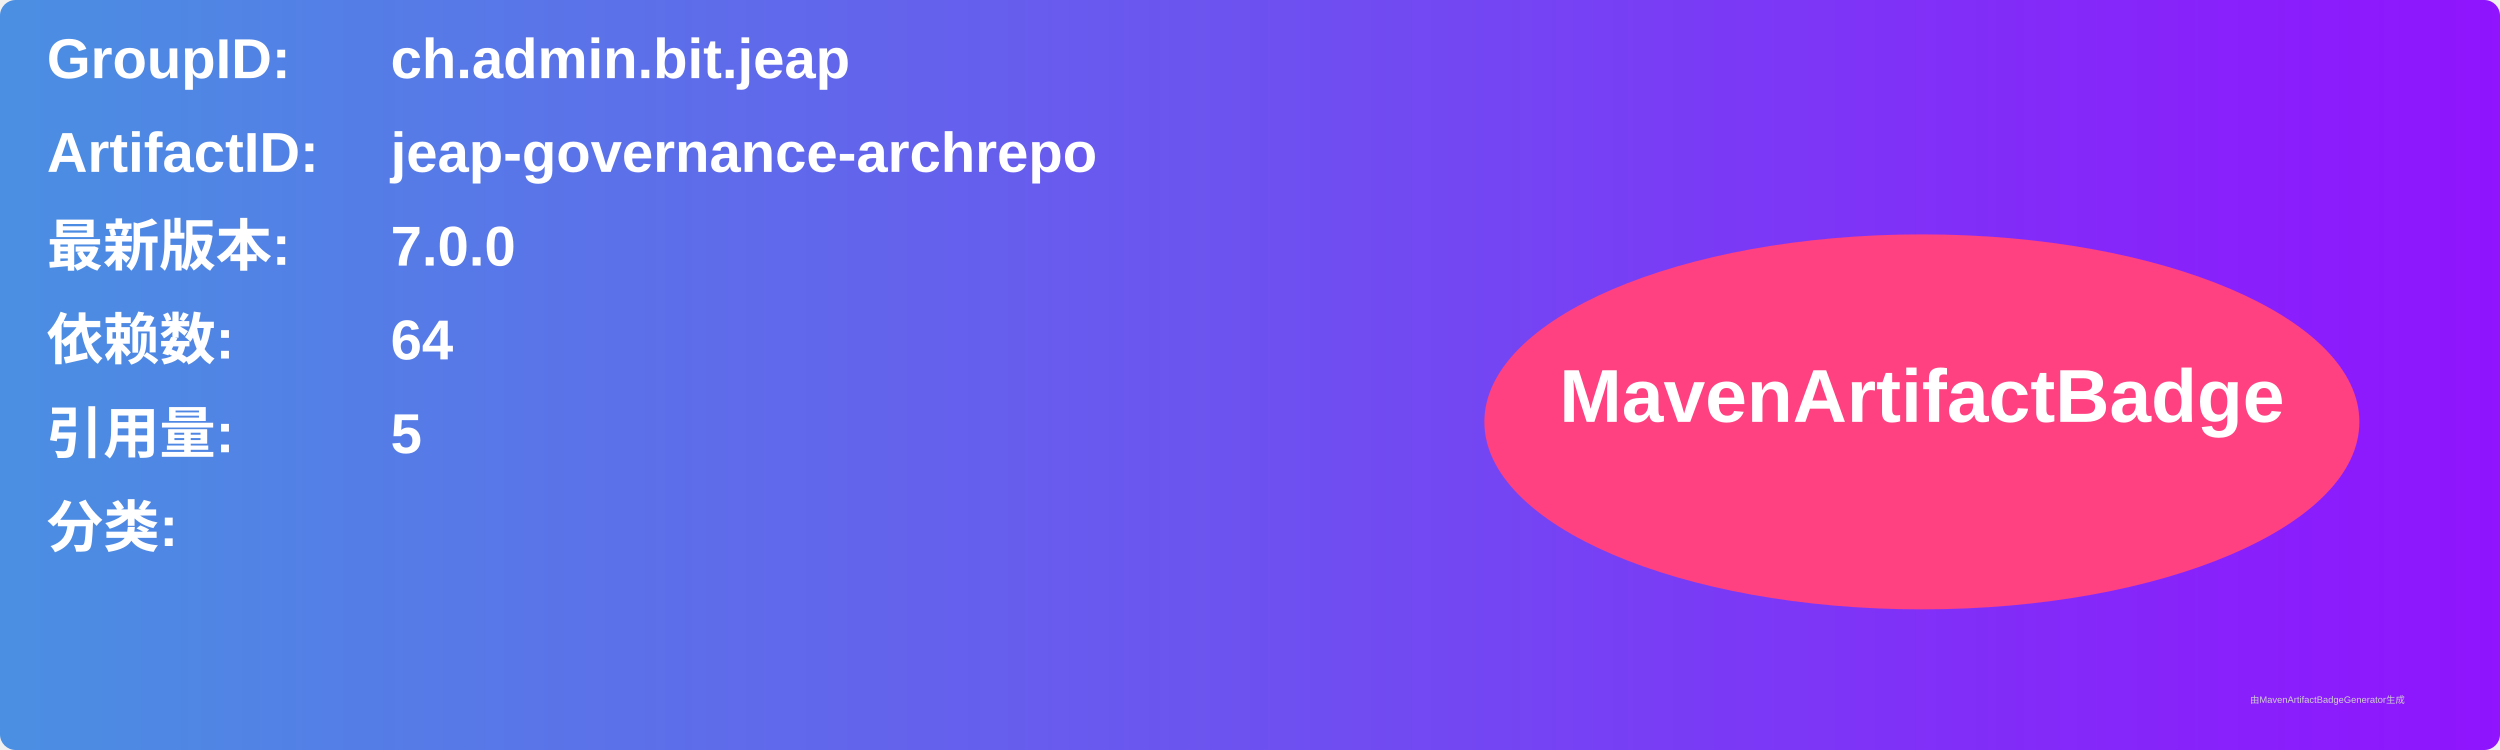
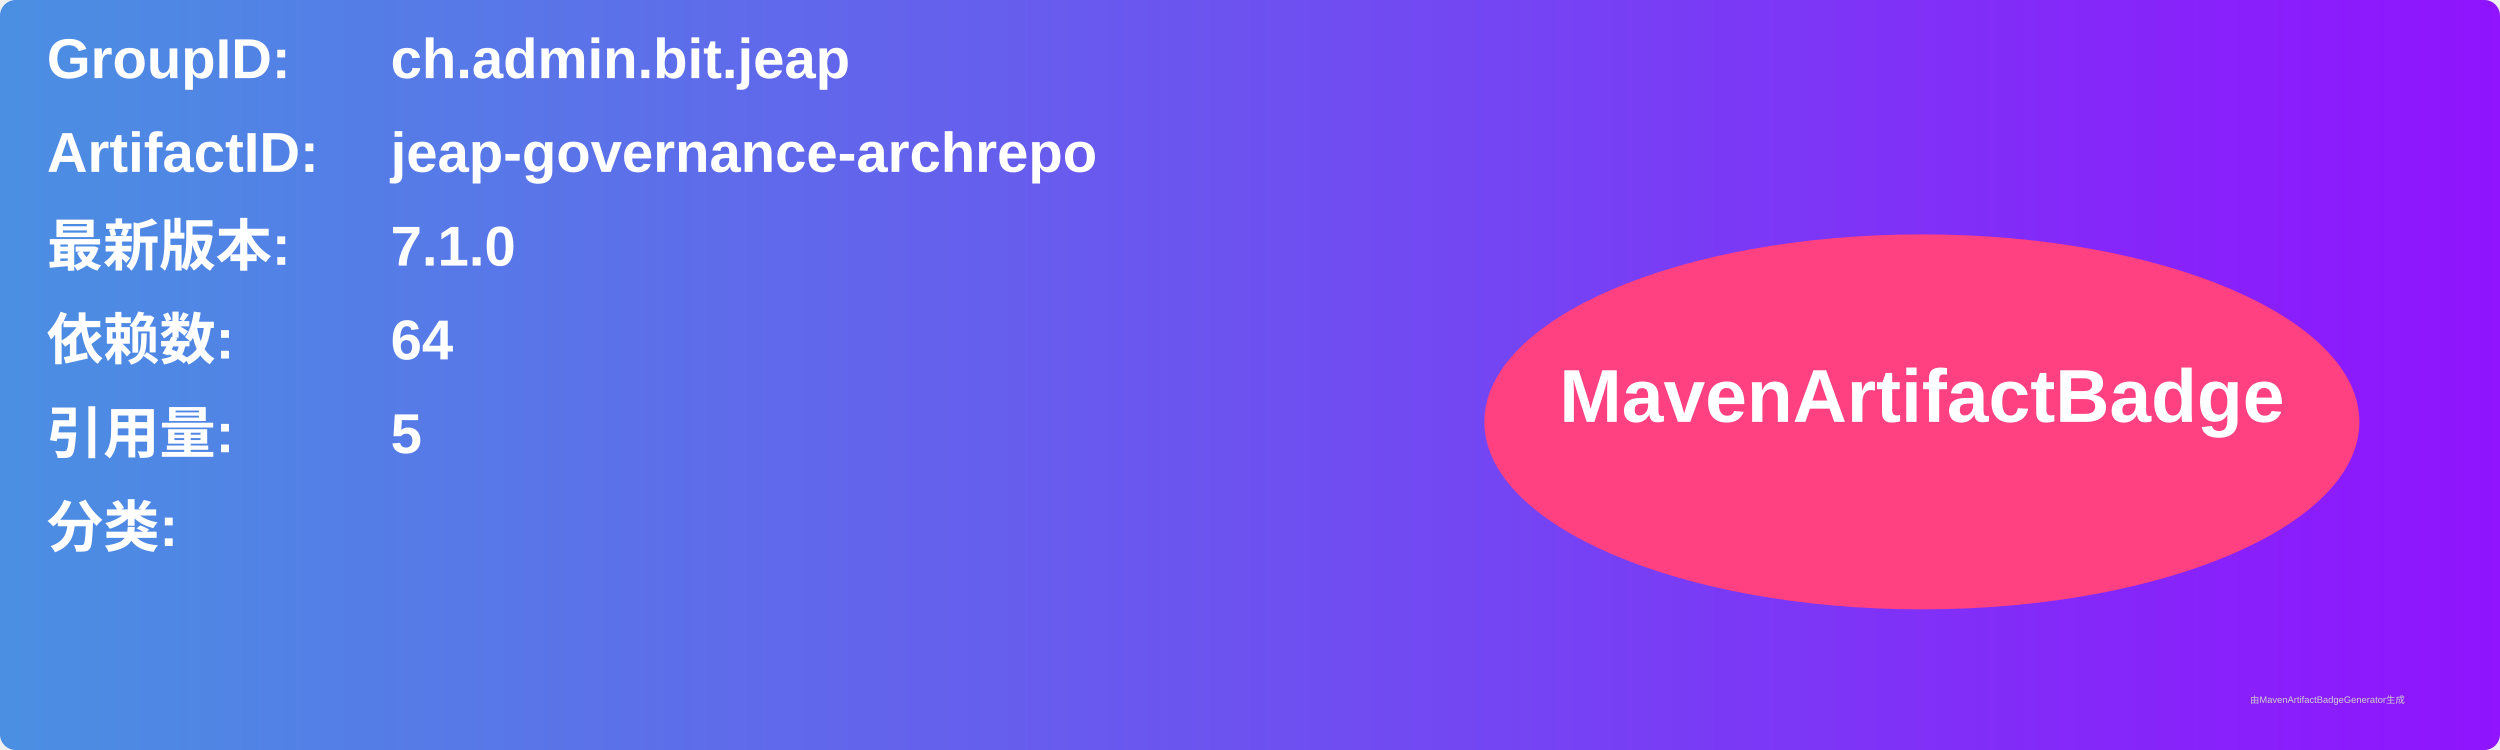
<svg xmlns="http://www.w3.org/2000/svg" width="800" height="240" viewBox="0 0 800 240">
  <linearGradient id="grad" x1="0%" y1="0%" x2="100%" y2="0%">
    <stop offset="0%" stop-color="#4a90e2" />
    <stop offset="100%" stop-color="#9013fe" />
  </linearGradient>
  <rect width="100%" height="100%" rx="5" ry="5" fill="url(#grad)" />
  <g transform="translate(15, 15)">
    <text x="0" y="10" font-family="Arial" font-size="18" fill="white" font-weight="bold" width="260">GroupID:</text>
    <text x="110" y="10" font-family="Arial" font-size="18" fill="white" font-weight="bold" width="460">ch.admin.bit.jeap</text>
    <text x="0" y="40" font-family="Arial" font-size="18" fill="white" font-weight="bold" width="260">ArtifactID:</text>
    <text x="110" y="40" font-family="Arial" font-size="18" fill="white" font-weight="bold" width="460">jeap-governance-archrepo</text>
    <text x="0" y="70" font-family="Arial" font-size="18" fill="white" font-weight="bold">最新版本:</text>
    <text x="110" y="70" font-family="Arial" font-size="18" fill="white" font-weight="bold">
-       <tspan font-weight="bold">7.0.0</tspan>
+       <tspan font-weight="bold">7.1.0</tspan>
    </text>
    <text x="0" y="100" font-family="Arial" font-size="18" fill="white" font-weight="bold">依赖数: </text>
    <text x="110" y="100" font-family="Arial" font-size="18" fill="white">
      <tspan font-weight="bold">64</tspan>
    </text>
    <text x="0" y="130" font-family="Arial" font-size="18" fill="white" font-weight="bold">引用量: </text>
    <text x="110" y="130" font-family="Arial" font-size="18" fill="white">
      <tspan font-weight="bold">5</tspan>
    </text>
    <text x="0" y="160" font-family="Arial" font-size="18" fill="white" font-weight="bold">分类:</text>
    <text x="10" y="190" font-family="Arial" font-size="10" fill="white">
      <tspan font-weight="bold" />
    </text>
    <ellipse cx="600" cy="120" rx="140" ry="60" fill="#ff4081" />
    <text x="600" y="120" text-anchor="middle" font-family="Arial" font-size="24" fill="white" font-weight="bold">MavenArtifactBadge</text>
  </g>
  <text x="720" y="225" font-family="Arial" font-size="3" fill="#d0d0d0">由MavenArtifactBadgeGenerator生成</text>
</svg>
